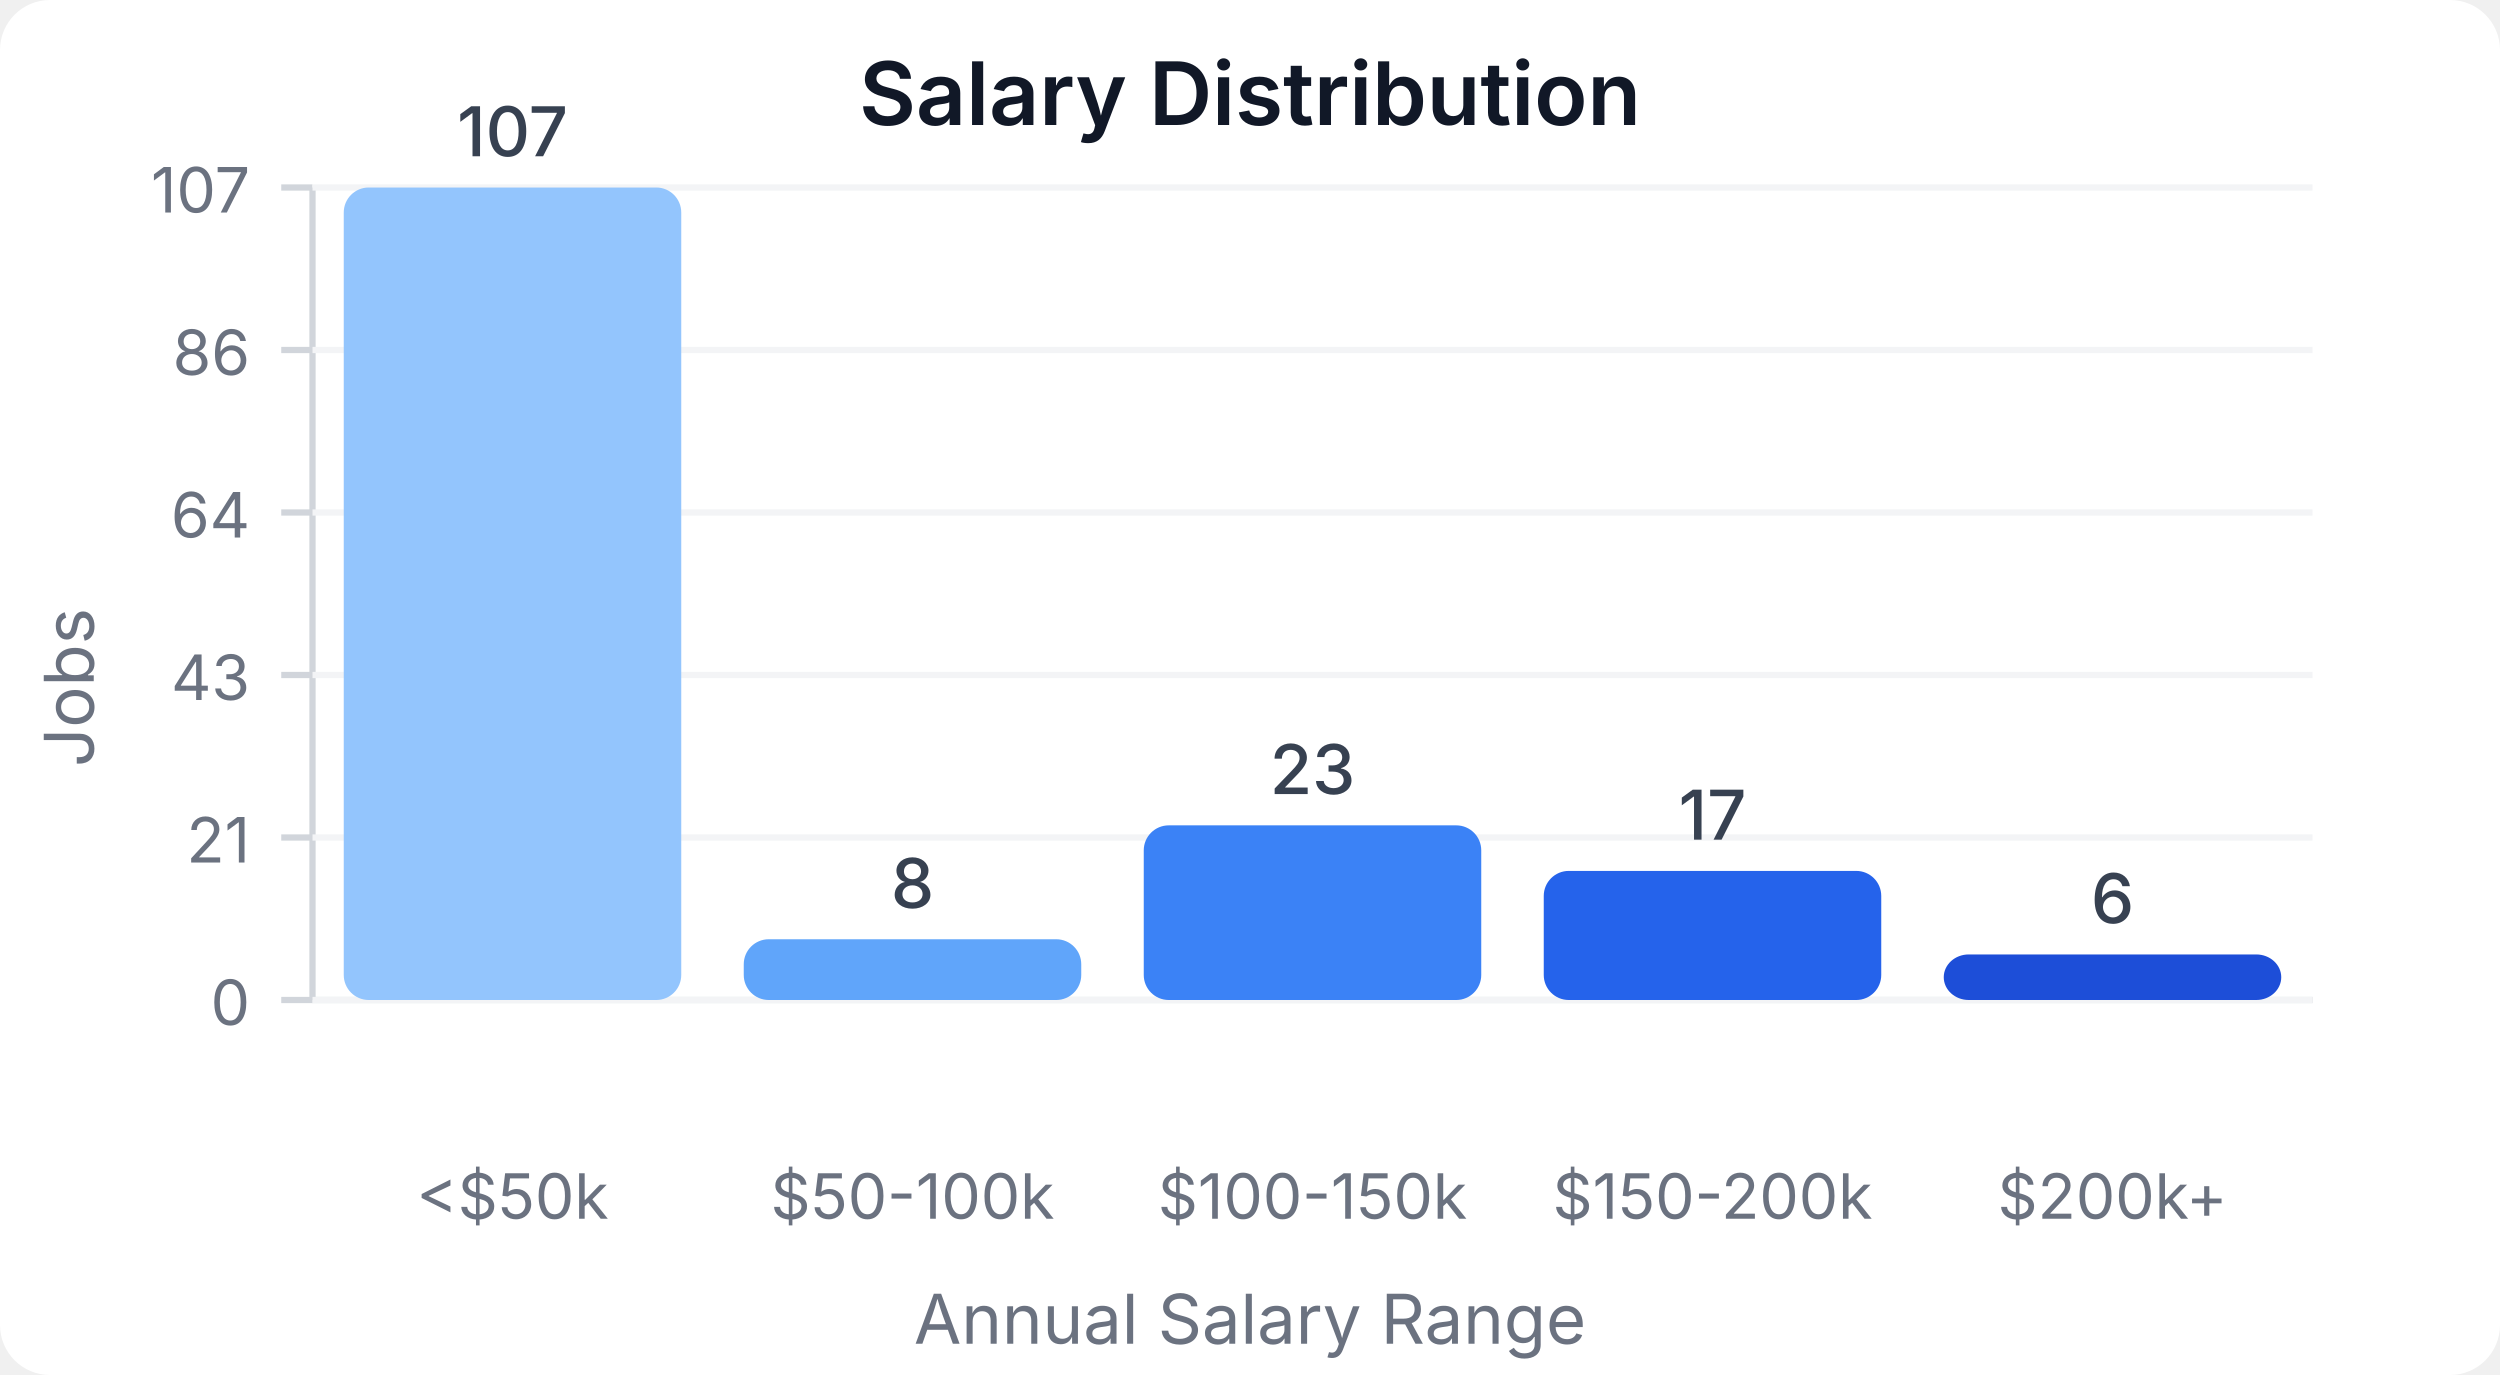
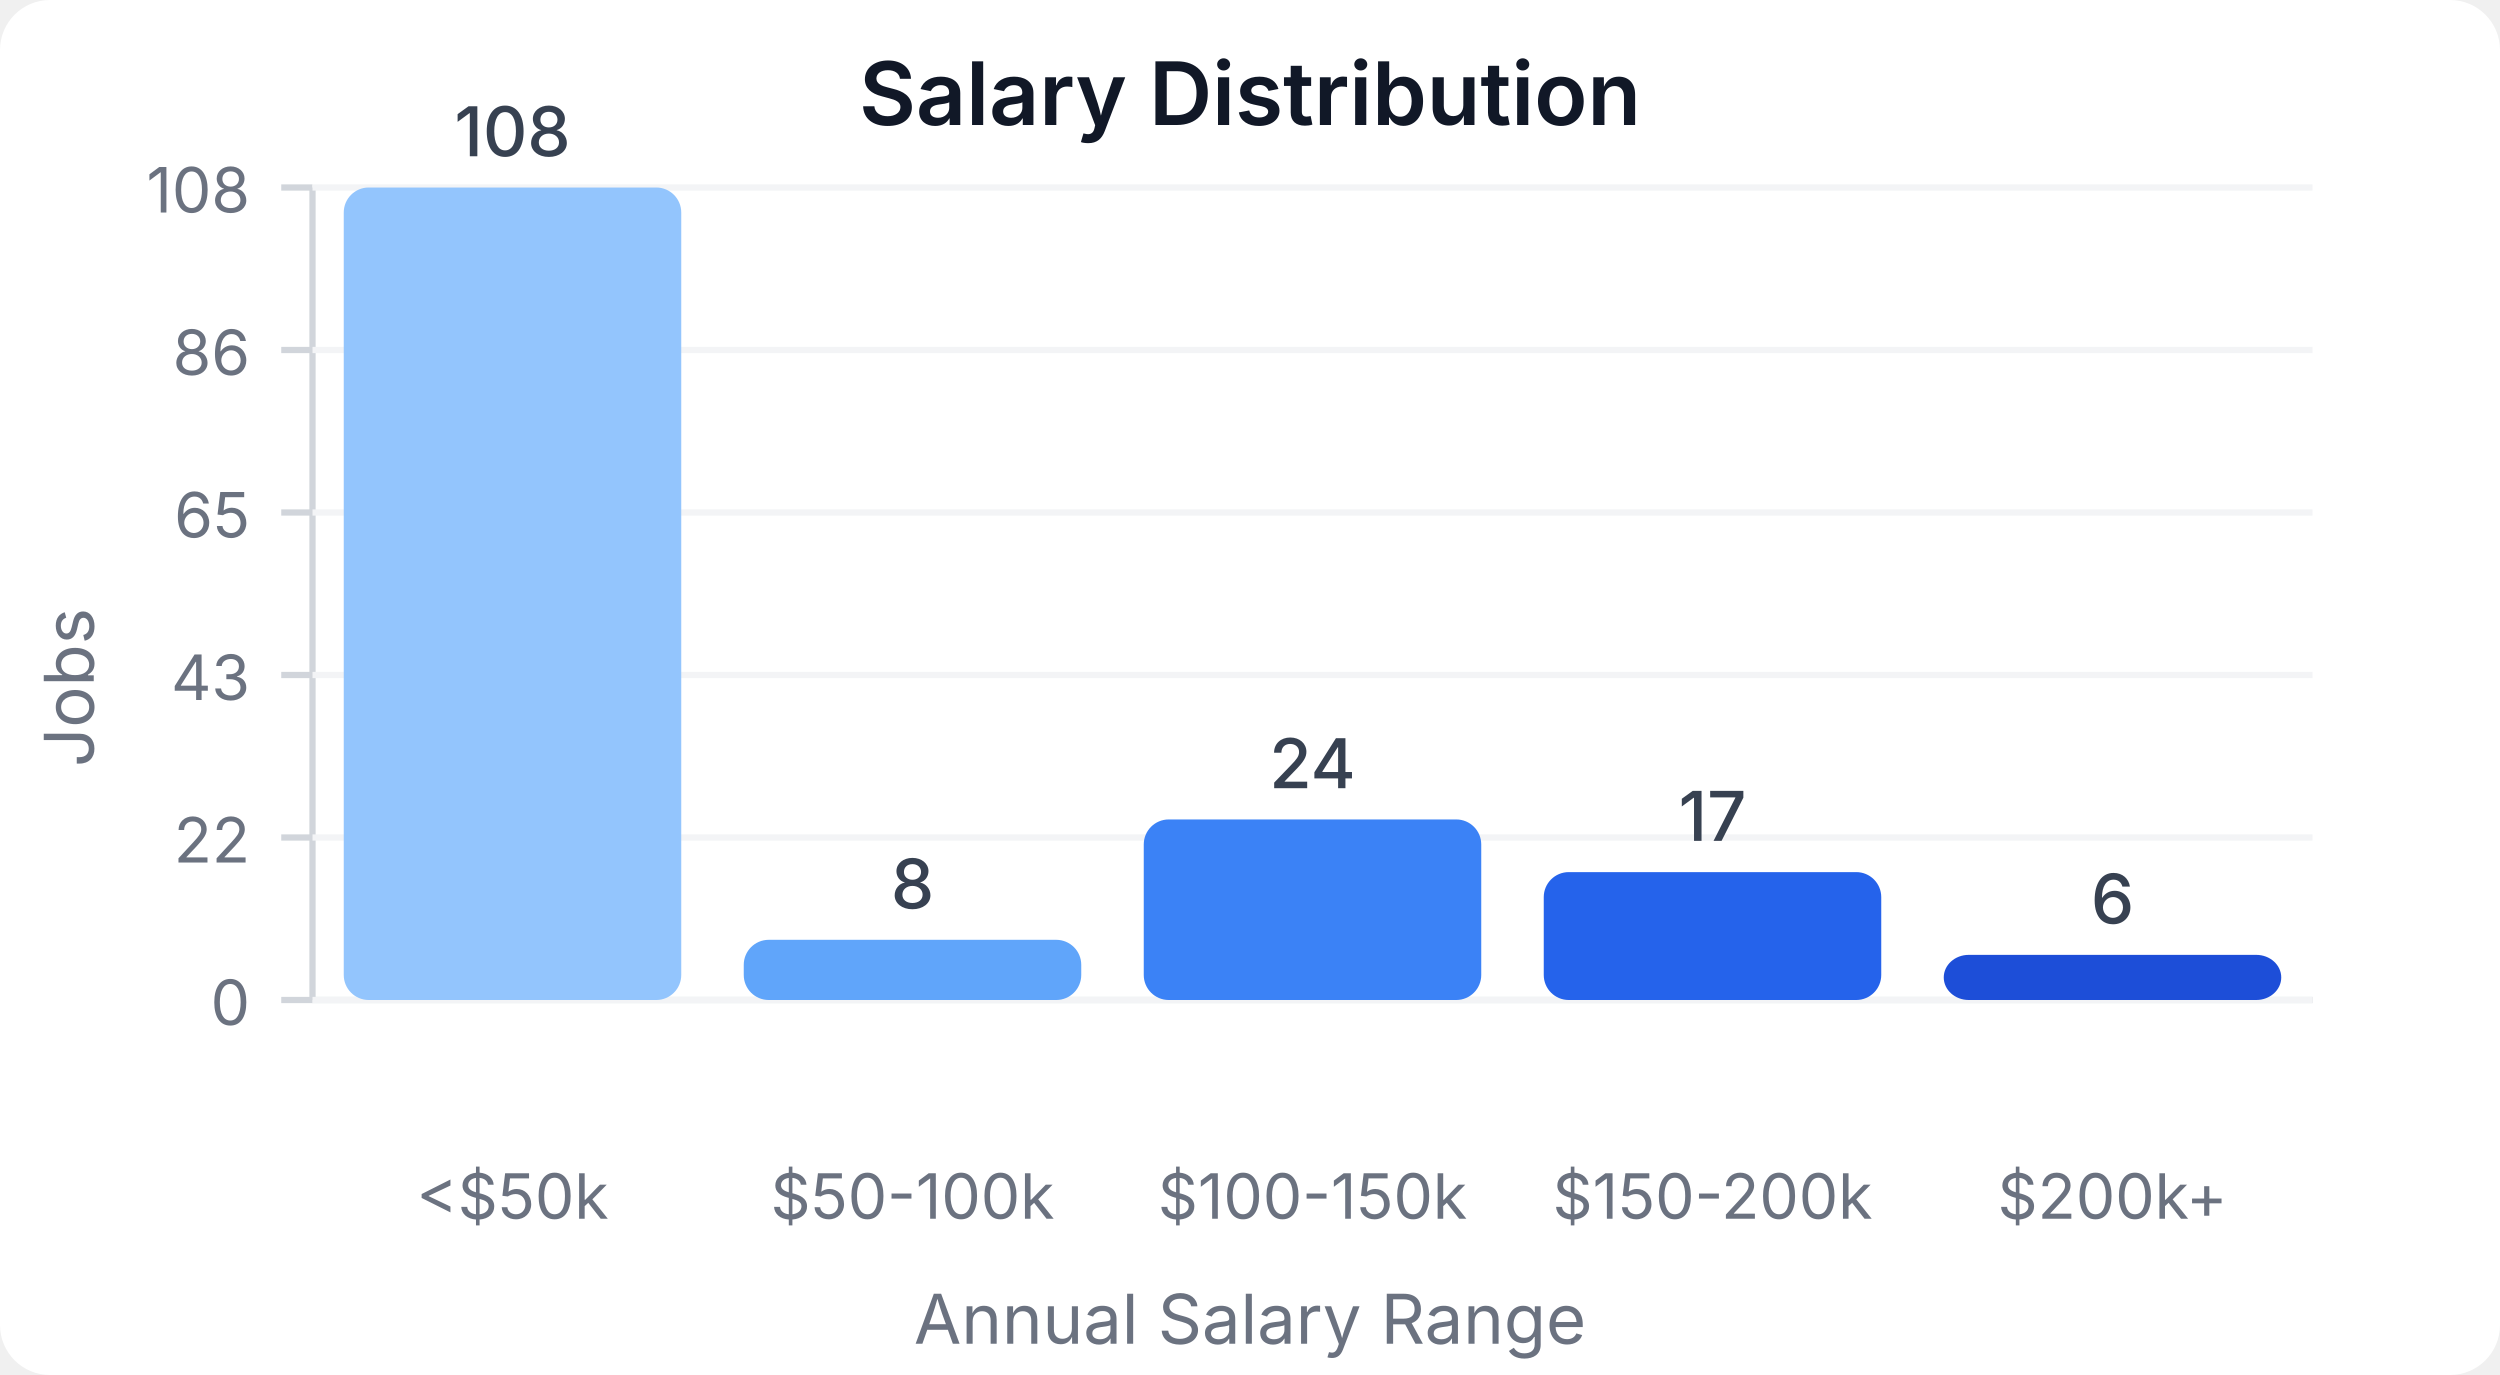
<svg xmlns="http://www.w3.org/2000/svg" width="400" height="220" viewBox="0 0 400 220">
  <style>
    text { font-family: system-ui, -apple-system, sans-serif; }
  </style>
  <rect width="400" height="220" fill="#ffffff" rx="8" />
  <text x="200" y="20" text-anchor="middle" font-size="14" font-weight="600" fill="#111827">Salary Distribution</text>
  <line x1="50" y1="30" x2="50" y2="160" stroke="#d1d5db" stroke-width="1" />
  <line x1="50" y1="160" x2="370" y2="160" stroke="#d1d5db" stroke-width="1" />
  <line x1="45" y1="160" x2="50" y2="160" stroke="#d1d5db" stroke-width="1" />
  <text x="40" y="164" text-anchor="end" font-size="10" fill="#6b7280">0</text>
  <line x1="50" y1="160" x2="370" y2="160" stroke="#f3f4f6" stroke-width="1" />
  <line x1="45" y1="134" x2="50" y2="134" stroke="#d1d5db" stroke-width="1" />
-   <text x="40" y="138" text-anchor="end" font-size="10" fill="#6b7280">21</text>
+   <text x="40" y="138" text-anchor="end" font-size="10" fill="#6b7280">22</text>
  <line x1="50" y1="134" x2="370" y2="134" stroke="#f3f4f6" stroke-width="1" />
  <line x1="45" y1="108" x2="50" y2="108" stroke="#d1d5db" stroke-width="1" />
  <text x="40" y="112" text-anchor="end" font-size="10" fill="#6b7280">43</text>
  <line x1="50" y1="108" x2="370" y2="108" stroke="#f3f4f6" stroke-width="1" />
  <line x1="45" y1="82" x2="50" y2="82" stroke="#d1d5db" stroke-width="1" />
-   <text x="40" y="86" text-anchor="end" font-size="10" fill="#6b7280">64</text>
+   <text x="40" y="86" text-anchor="end" font-size="10" fill="#6b7280">65</text>
  <line x1="50" y1="82" x2="370" y2="82" stroke="#f3f4f6" stroke-width="1" />
  <line x1="45" y1="56" x2="50" y2="56" stroke="#d1d5db" stroke-width="1" />
  <text x="40" y="60" text-anchor="end" font-size="10" fill="#6b7280">86</text>
  <line x1="50" y1="56" x2="370" y2="56" stroke="#f3f4f6" stroke-width="1" />
  <line x1="45" y1="30" x2="50" y2="30" stroke="#d1d5db" stroke-width="1" />
-   <text x="40" y="34" text-anchor="end" font-size="10" fill="#6b7280">107</text>
+   <text x="40" y="34" text-anchor="end" font-size="10" fill="#6b7280">108</text>
  <line x1="50" y1="30" x2="370" y2="30" stroke="#f3f4f6" stroke-width="1" />
  <rect x="55" y="30" width="54" height="130" fill="#93c5fd" rx="4" />
-   <text x="82" y="25" text-anchor="middle" font-size="11" fill="#374151" font-weight="500">107</text>
+   <text x="82" y="25" text-anchor="middle" font-size="11" fill="#374151" font-weight="500">108</text>
  <text x="82" y="195" text-anchor="middle" font-size="10" fill="#6b7280">&lt;$50k</text>
-   <rect x="119" y="150.28" width="54" height="9.72" fill="#60a5fa" rx="4" />
-   <text x="146" y="145.28" text-anchor="middle" font-size="11" fill="#374151" font-weight="500">8</text>
+   <rect x="119" y="150.37" width="54" height="9.63" fill="#60a5fa" rx="4" />
+   <text x="146" y="145.37" text-anchor="middle" font-size="11" fill="#374151" font-weight="500">8</text>
  <text x="146" y="195" text-anchor="middle" font-size="10" fill="#6b7280">$50-100k</text>
-   <rect x="183" y="132.056" width="54" height="27.944" fill="#3b82f6" rx="4" />
-   <text x="210" y="127.056" text-anchor="middle" font-size="11" fill="#374151" font-weight="500">23</text>
+   <rect x="183" y="131.111" width="54" height="28.889" fill="#3b82f6" rx="4" />
+   <text x="210" y="126.111" text-anchor="middle" font-size="11" fill="#374151" font-weight="500">24</text>
  <text x="210" y="195" text-anchor="middle" font-size="10" fill="#6b7280">$100-150k</text>
-   <rect x="247" y="139.346" width="54" height="20.654" fill="#2563eb" rx="4" />
-   <text x="274" y="134.346" text-anchor="middle" font-size="11" fill="#374151" font-weight="500">17</text>
+   <rect x="247" y="139.537" width="54" height="20.463" fill="#2563eb" rx="4" />
+   <text x="274" y="134.537" text-anchor="middle" font-size="11" fill="#374151" font-weight="500">17</text>
  <text x="274" y="195" text-anchor="middle" font-size="10" fill="#6b7280">$150-200k</text>
-   <rect x="311" y="152.71" width="54" height="7.29" fill="#1d4ed8" rx="4" />
-   <text x="338" y="147.71" text-anchor="middle" font-size="11" fill="#374151" font-weight="500">6</text>
+   <rect x="311" y="152.778" width="54" height="7.222" fill="#1d4ed8" rx="4" />
+   <text x="338" y="147.778" text-anchor="middle" font-size="11" fill="#374151" font-weight="500">6</text>
  <text x="338" y="195" text-anchor="middle" font-size="10" fill="#6b7280">$200k+</text>
  <text x="15" y="110" text-anchor="middle" font-size="11" fill="#6b7280" transform="rotate(-90, 15, 110)">Jobs</text>
  <text x="200" y="215" text-anchor="middle" font-size="11" fill="#6b7280">Annual Salary Range</text>
</svg>
